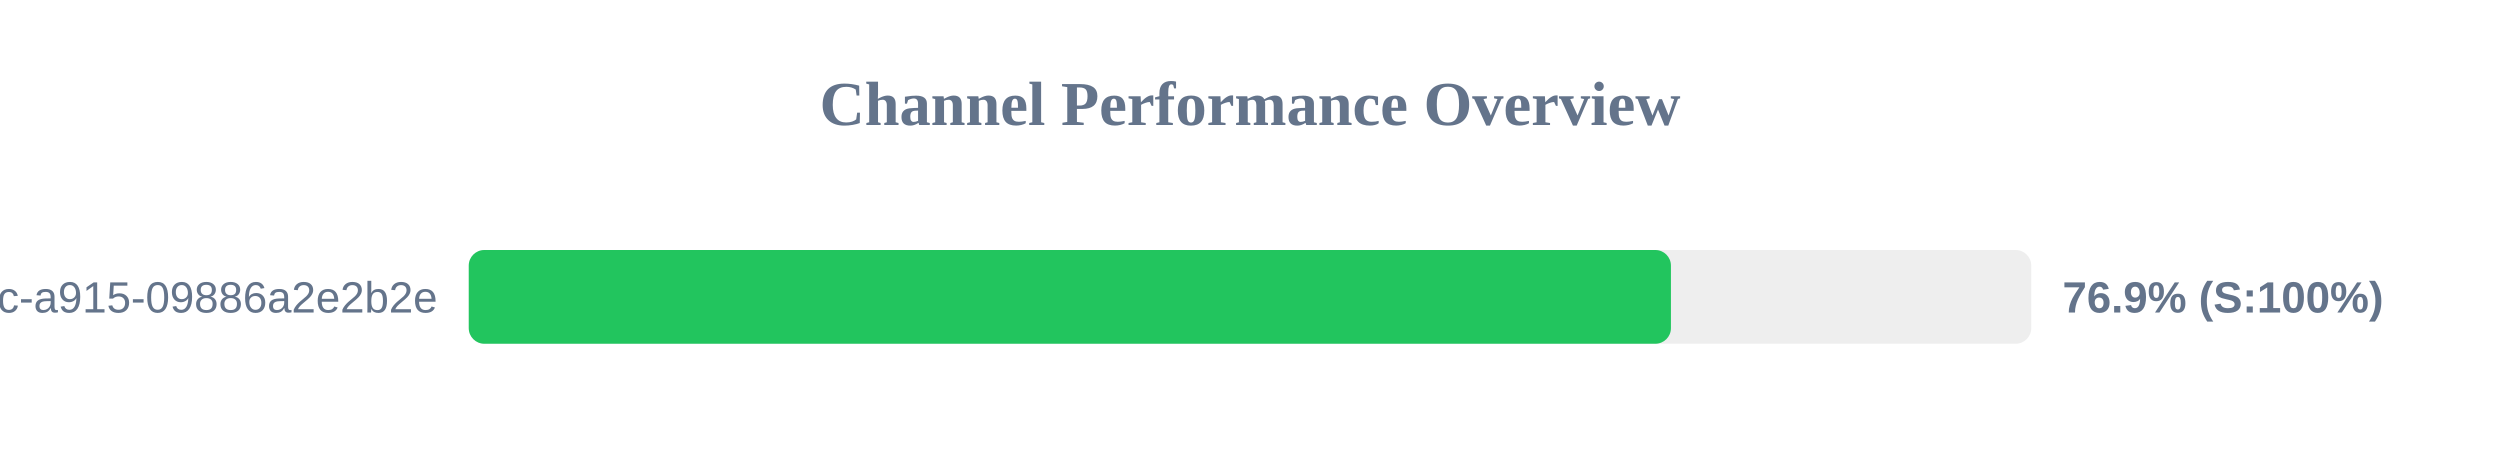
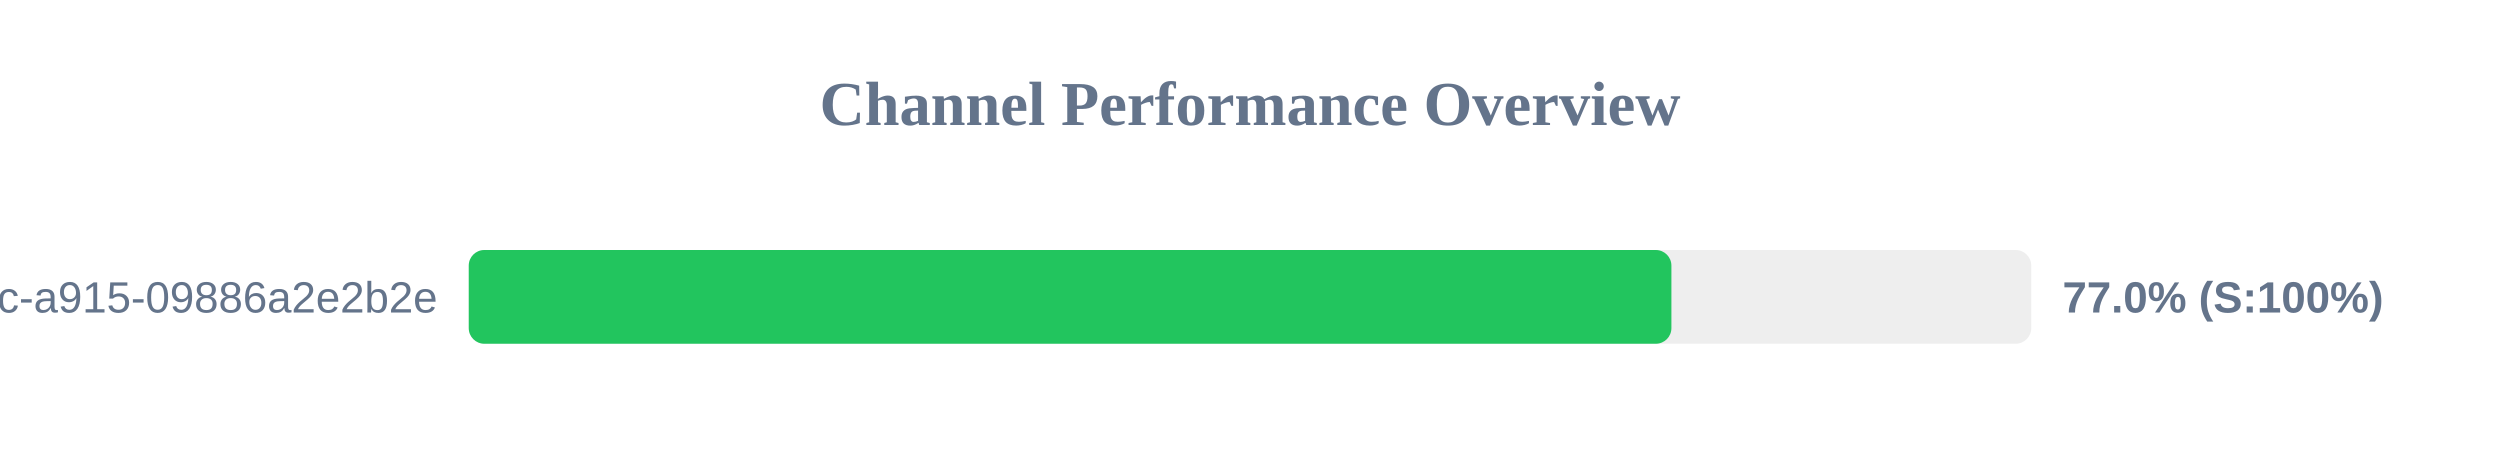
<svg xmlns="http://www.w3.org/2000/svg" width="800" height="150" version="1.1">
  <style>
        .row { font: 14px Arial; fill: #64748b; }
        .score { font: bold 14px Arial; fill: #64748b; }
    </style>
  <text x="400" y="40" text-anchor="middle" font-size="20px" font-weight="bold" fill="#64748b">Channel Performance Overview</text>
  <rect x="150" y="80" width="500" height="30" fill="#eee" rx="5" />
-   <rect x="150" y="80" width="384.7" height="30" fill="#22c55e" rx="5" />
+   <rect x="150" y="80" width="384.85" height="30" fill="#22c55e" rx="5" />
  <text x="140" y="100" text-anchor="end" class="row">?uuid=52816135-d3bc-46bc-a915-09886a2e2b2e</text>
-   <text x="660" y="100" text-anchor="start" class="score">76.9% (S:100%)</text>
+   <text x="660" y="100" text-anchor="start" class="score">77.0% (S:100%)</text>
</svg>
